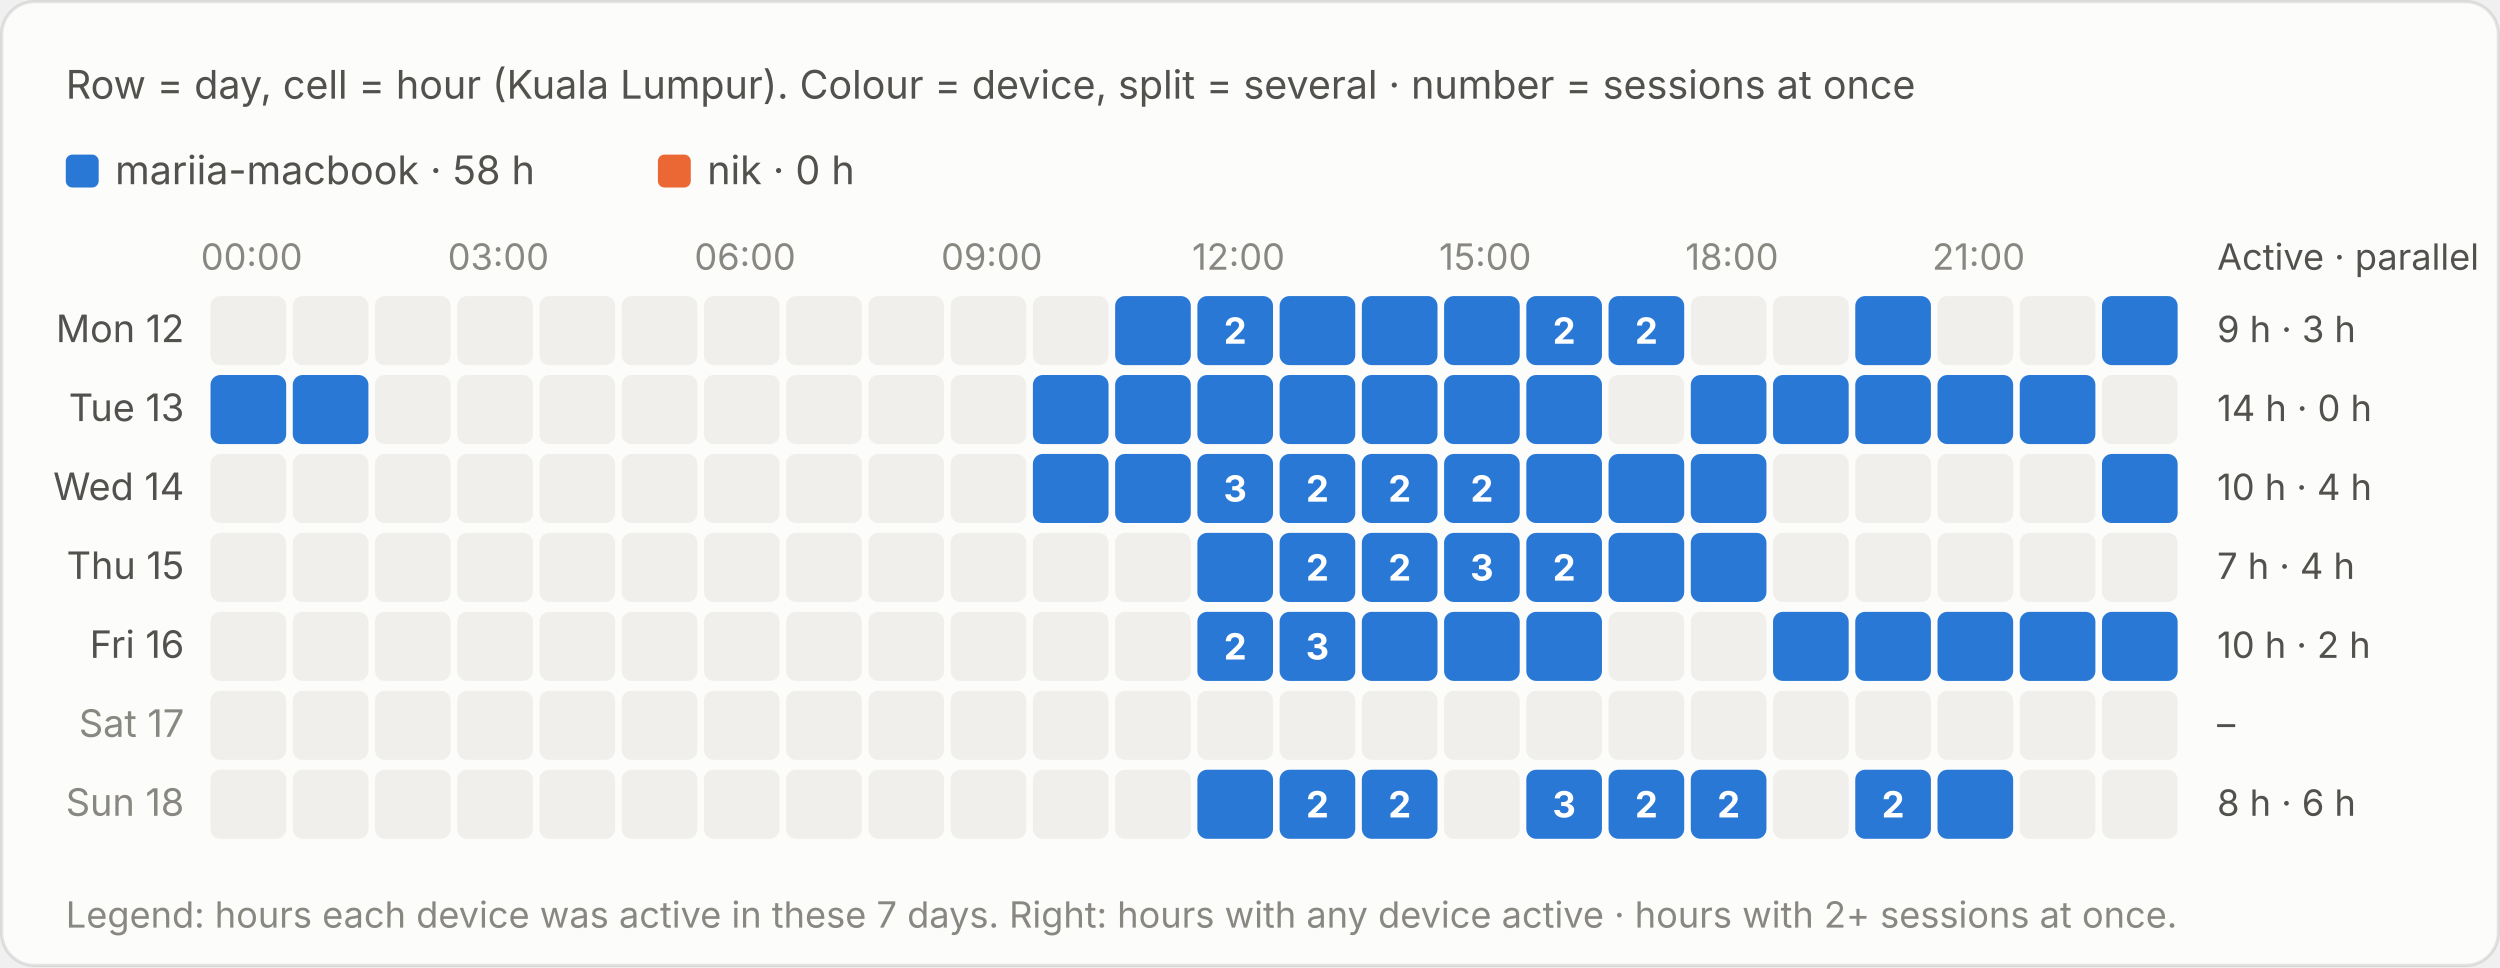
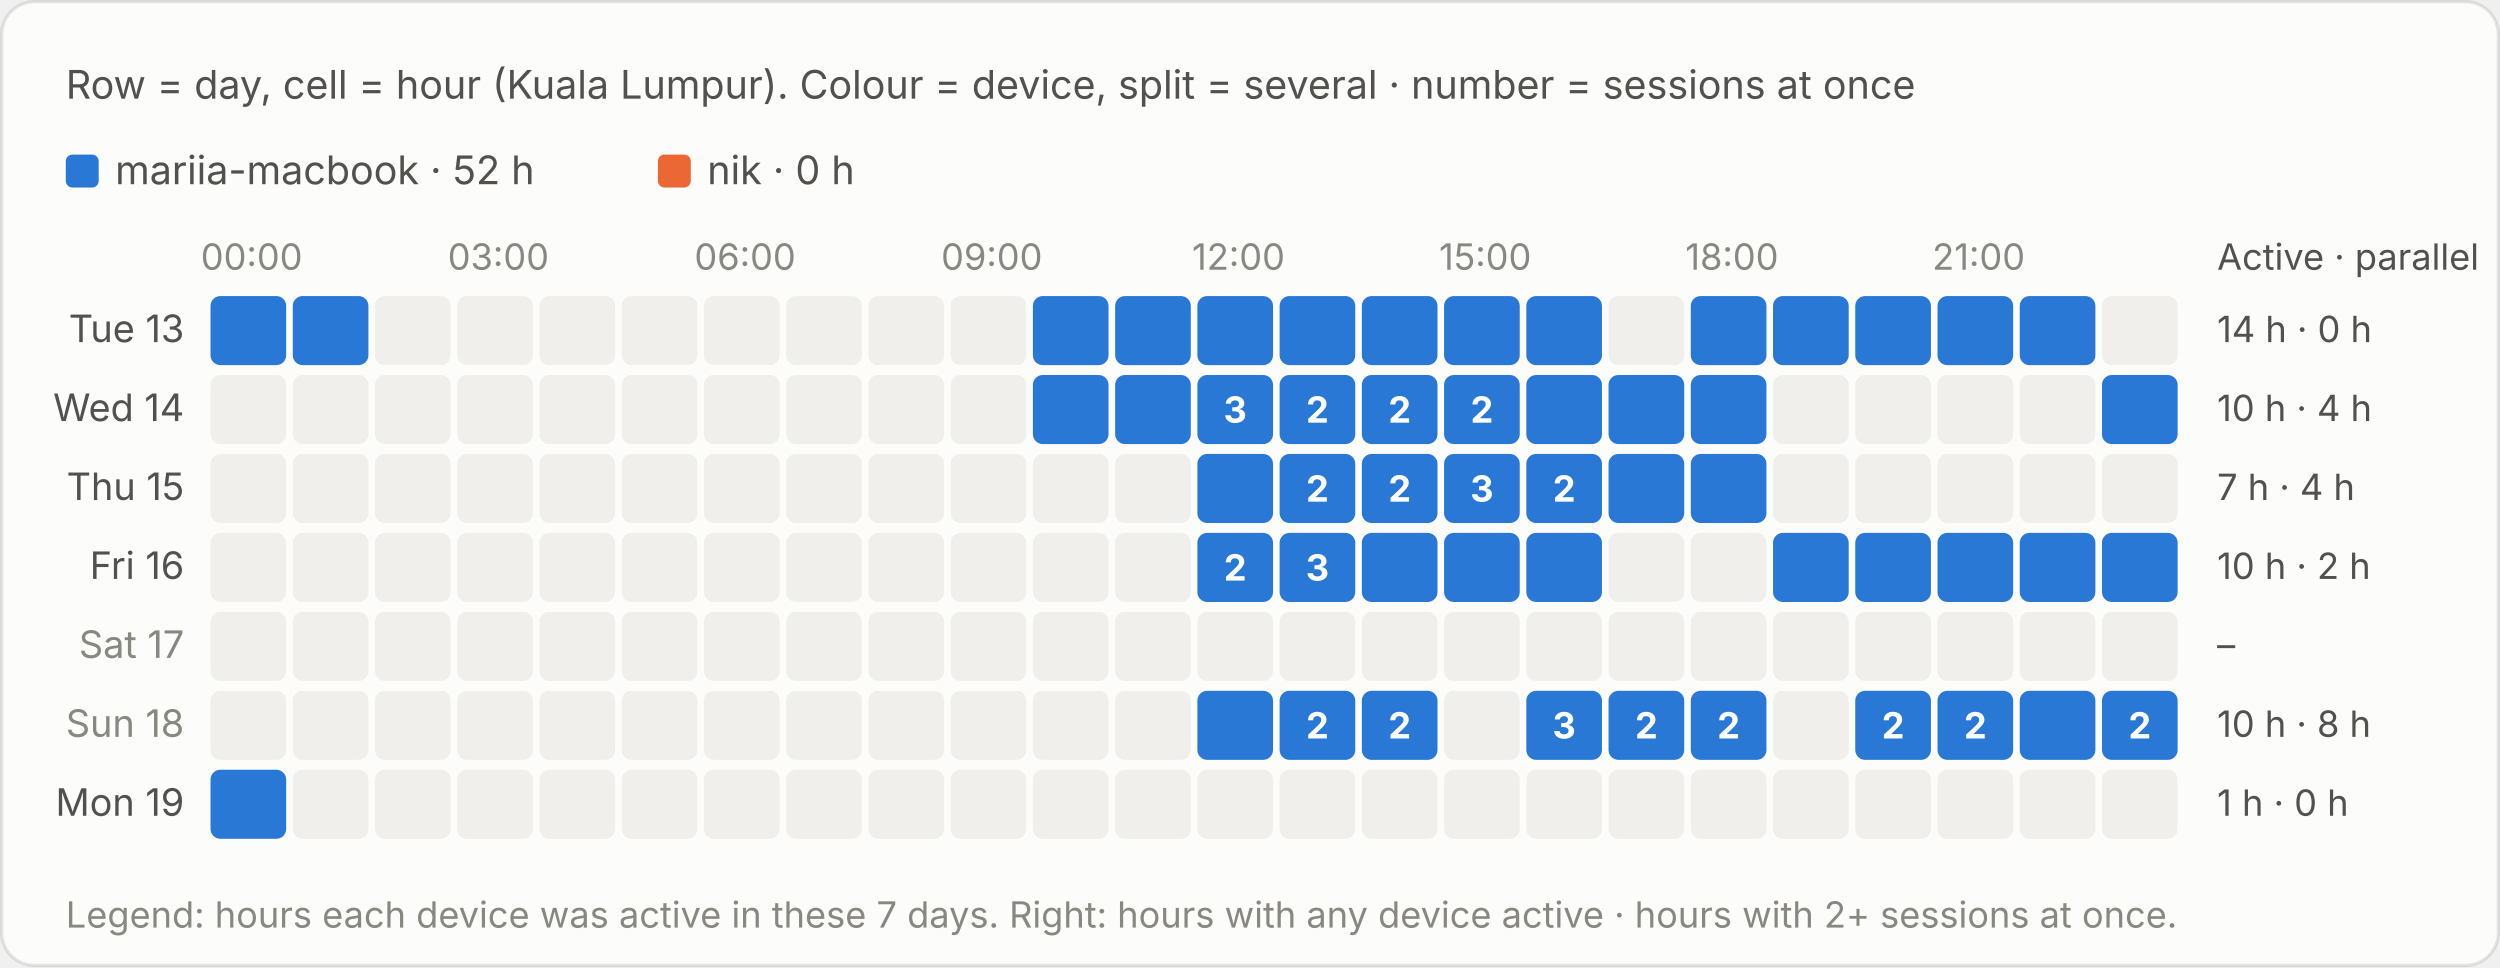
<svg xmlns="http://www.w3.org/2000/svg" viewBox="0 0 760 294" width="760" height="294" role="img" aria-label="Row = day, cell = hour (Kuala Lumpur). Colour = device, split = several · number = sessions at once">
  <style>text{font-family:system-ui,-apple-system,"Segoe UI",sans-serif;font-variant-numeric:tabular-nums}.bg{fill:#fcfcfb;stroke:rgba(11,11,11,.10)}.tp{fill:#0b0b0b}.ts{fill:#52514e}.tm{fill:#898781}.grid{stroke:#e1e0d9;stroke-width:1}.base{stroke:#c3c2b7;stroke-width:1}.so{fill:#b5b3ad}.lo{stroke:#b5b3ad}.qe{fill:#f0efec}.ring{stroke:#fcfcfb}.area{fill-opacity:.1}.s0{fill:#2a78d6}.l0{stroke:#2a78d6}.s1{fill:#eb6834}.l1{stroke:#eb6834}.s2{fill:#1baf7a}.l2{stroke:#1baf7a}.s3{fill:#eda100}.l3{stroke:#eda100}.s4{fill:#e87ba4}.l4{stroke:#e87ba4}.s5{fill:#008300}.l5{stroke:#008300}.s6{fill:#4a3aa7}.l6{stroke:#4a3aa7}.s7{fill:#e34948}.l7{stroke:#e34948}.q0{fill:#cde2fb}.q1{fill:#9ec5f4}.q2{fill:#6da7ec}.q3{fill:#3987e5}.q4{fill:#256abf}.q5{fill:#184f95}.q6{fill:#0d366b}.r0{fill:#f8d4d4}.r1{fill:#ec8f8f}.r2{fill:#c42f2f}.a0{fill:#fbe3e3}.a1{fill:#f5b8b8}.a2{fill:#ec8f8f}.a3{fill:#d65252}.a4{fill:#a82525}.tq0{fill:#0b0b0b}.tq1{fill:#0b0b0b}.tq2{fill:#0b0b0b}.tq3{fill:#ffffff}.tq4{fill:#ffffff}.tq5{fill:#ffffff}.tq6{fill:#ffffff}.tr0{fill:#0b0b0b}.tr1{fill:#0b0b0b}.tr2{fill:#ffffff}.ta0{fill:#0b0b0b}.ta1{fill:#0b0b0b}.ta2{fill:#0b0b0b}.ta3{fill:#ffffff}.ta4{fill:#ffffff}.tw{fill:#ffffff}@media (prefers-color-scheme:dark){.bg{fill:#1a1a19;stroke:rgba(255,255,255,.10)}.tp{fill:#fff}.ts{fill:#c3c2b7}.tm{fill:#898781}.grid{stroke:#2c2c2a}.base{stroke:#383835}.so{fill:#5c5b57}.lo{stroke:#5c5b57}.qe{fill:#262624}.ring{stroke:#1a1a19}.s0{fill:#3987e5}.l0{stroke:#3987e5}.s1{fill:#d95926}.l1{stroke:#d95926}.s2{fill:#199e70}.l2{stroke:#199e70}.s3{fill:#c98500}.l3{stroke:#c98500}.s4{fill:#d55181}.l4{stroke:#d55181}.s5{fill:#008300}.l5{stroke:#008300}.s6{fill:#9085e9}.l6{stroke:#9085e9}.s7{fill:#e66767}.l7{stroke:#e66767}.q0{fill:#16263a}.q1{fill:#123a66}.q2{fill:#184f95}.q3{fill:#256abf}.q4{fill:#3987e5}.q5{fill:#6da7ec}.q6{fill:#b7d3f6}.r0{fill:#4a2023}.r1{fill:#8c2c2f}.r2{fill:#e25555}.a0{fill:#3a1a1c}.a1{fill:#5e2427}.a2{fill:#8c2c2f}.a3{fill:#c43c3f}.a4{fill:#f07070}.tq0{fill:#ffffff}.tq1{fill:#ffffff}.tq2{fill:#ffffff}.tq3{fill:#ffffff}.tq4{fill:#ffffff}.tq5{fill:#0b0b0b}.tq6{fill:#0b0b0b}.tr0{fill:#ffffff}.tr1{fill:#ffffff}.tr2{fill:#ffffff}.ta0{fill:#ffffff}.ta1{fill:#ffffff}.ta2{fill:#ffffff}.ta3{fill:#ffffff}.ta4{fill:#0b0b0b}.tw{fill:#ffffff}}</style>
  <rect class="bg" x=".5" y=".5" width="759" height="293" rx="10" />
  <text class="ts" x="20" y="30" font-size="12">Row = day, cell = hour (Kuala Lumpur). Colour = device, split = several · number = sessions at once</text>
  <g transform="translate(0,-20)">
    <rect class="s0" x="20.0" y="67" width="10" height="10" rx="2" />
-     <text class="ts" x="35.0" y="76" font-size="12">mariia-macbook · 58 h</text>
+     <text class="ts" x="35.0" y="76" font-size="12">mariia-macbook · 52 h</text>
    <rect class="s1" x="200.0" y="67" width="10" height="10" rx="2" />
    <text class="ts" x="215.0" y="76" font-size="12">nik · 0 h</text>
    <text class="tm" x="76.5" y="102" font-size="11" text-anchor="middle">00:00</text>
    <text class="tm" x="151.5" y="102" font-size="11" text-anchor="middle">03:00</text>
    <text class="tm" x="226.5" y="102" font-size="11" text-anchor="middle">06:00</text>
    <text class="tm" x="301.5" y="102" font-size="11" text-anchor="middle">09:00</text>
    <text class="tm" x="376.5" y="102" font-size="11" text-anchor="middle">12:00</text>
    <text class="tm" x="451.5" y="102" font-size="11" text-anchor="middle">15:00</text>
    <text class="tm" x="526.5" y="102" font-size="11" text-anchor="middle">18:00</text>
    <text class="tm" x="601.5" y="102" font-size="11" text-anchor="middle">21:00</text>
    <text class="ts" x="674" y="102" font-size="11">Active · parallel</text>
-     <text class="ts" x="56" y="124.0" font-size="11.5" text-anchor="end">Mon 12</text>
-     <rect class="qe" x="64.0" y="110" width="23" height="21" rx="3" />
-     <rect class="qe" x="89.0" y="110" width="23" height="21" rx="3" />
+     <text class="ts" x="56" y="124.0" font-size="11.5" text-anchor="end">Tue 13</text>
+     <rect class="s0" x="64.0" y="110" width="23.0" height="21" rx="3" />
+     <rect x="64.0" y="110" width="23" height="21" fill="transparent" />
+     <rect class="s0" x="89.0" y="110" width="23.0" height="21" rx="3" />
+     <rect x="89.0" y="110" width="23" height="21" fill="transparent" />
    <rect class="qe" x="114.0" y="110" width="23" height="21" rx="3" />
    <rect class="qe" x="139.0" y="110" width="23" height="21" rx="3" />
    <rect class="qe" x="164.0" y="110" width="23" height="21" rx="3" />
    <rect class="qe" x="189.0" y="110" width="23" height="21" rx="3" />
    <rect class="qe" x="214.0" y="110" width="23" height="21" rx="3" />
    <rect class="qe" x="239.0" y="110" width="23" height="21" rx="3" />
    <rect class="qe" x="264.0" y="110" width="23" height="21" rx="3" />
    <rect class="qe" x="289.0" y="110" width="23" height="21" rx="3" />
-     <rect class="qe" x="314.0" y="110" width="23" height="21" rx="3" />
+     <rect class="s0" x="314.0" y="110" width="23.0" height="21" rx="3" />
+     <rect x="314.0" y="110" width="23" height="21" fill="transparent" />
    <rect class="s0" x="339.0" y="110" width="23.0" height="21" rx="3" />
    <rect x="339.0" y="110" width="23" height="21" fill="transparent" />
    <rect class="s0" x="364.0" y="110" width="23.0" height="21" rx="3" />
    <rect x="364.0" y="110" width="23" height="21" fill="transparent" />
-     <text class="tw" x="375.5" y="124.5" font-size="11" font-weight="700" text-anchor="middle">2</text>
    <rect class="s0" x="389.0" y="110" width="23.0" height="21" rx="3" />
    <rect x="389.0" y="110" width="23" height="21" fill="transparent" />
    <rect class="s0" x="414.0" y="110" width="23.0" height="21" rx="3" />
    <rect x="414.0" y="110" width="23" height="21" fill="transparent" />
    <rect class="s0" x="439.0" y="110" width="23.0" height="21" rx="3" />
    <rect x="439.0" y="110" width="23" height="21" fill="transparent" />
    <rect class="s0" x="464.0" y="110" width="23.0" height="21" rx="3" />
    <rect x="464.0" y="110" width="23" height="21" fill="transparent" />
-     <text class="tw" x="475.5" y="124.5" font-size="11" font-weight="700" text-anchor="middle">2</text>
-     <rect class="s0" x="489.0" y="110" width="23.0" height="21" rx="3" />
-     <rect x="489.0" y="110" width="23" height="21" fill="transparent" />
-     <text class="tw" x="500.5" y="124.5" font-size="11" font-weight="700" text-anchor="middle">2</text>
-     <rect class="qe" x="514.0" y="110" width="23" height="21" rx="3" />
-     <rect class="qe" x="539.0" y="110" width="23" height="21" rx="3" />
+     <rect class="qe" x="489.0" y="110" width="23" height="21" rx="3" />
+     <rect class="s0" x="514.0" y="110" width="23.0" height="21" rx="3" />
+     <rect x="514.0" y="110" width="23" height="21" fill="transparent" />
+     <rect class="s0" x="539.0" y="110" width="23.0" height="21" rx="3" />
+     <rect x="539.0" y="110" width="23" height="21" fill="transparent" />
    <rect class="s0" x="564.0" y="110" width="23.0" height="21" rx="3" />
    <rect x="564.0" y="110" width="23" height="21" fill="transparent" />
-     <rect class="qe" x="589.0" y="110" width="23" height="21" rx="3" />
-     <rect class="qe" x="614.0" y="110" width="23" height="21" rx="3" />
-     <rect class="s0" x="639.0" y="110" width="23.0" height="21" rx="3" />
-     <rect x="639.0" y="110" width="23" height="21" fill="transparent" />
-     <text class="ts" x="674" y="124.0" font-size="11">9 h · 3 h</text>
-     <text class="ts" x="56" y="148.0" font-size="11.5" text-anchor="end">Tue 13</text>
-     <rect class="s0" x="64.0" y="134" width="23.0" height="21" rx="3" />
-     <rect x="64.0" y="134" width="23" height="21" fill="transparent" />
-     <rect class="s0" x="89.0" y="134" width="23.0" height="21" rx="3" />
-     <rect x="89.0" y="134" width="23" height="21" fill="transparent" />
+     <rect class="s0" x="589.0" y="110" width="23.0" height="21" rx="3" />
+     <rect x="589.0" y="110" width="23" height="21" fill="transparent" />
+     <rect class="s0" x="614.0" y="110" width="23.0" height="21" rx="3" />
+     <rect x="614.0" y="110" width="23" height="21" fill="transparent" />
+     <rect class="qe" x="639.0" y="110" width="23" height="21" rx="3" />
+     <text class="ts" x="674" y="124.0" font-size="11">14 h · 0 h</text>
+     <text class="ts" x="56" y="148.0" font-size="11.5" text-anchor="end">Wed 14</text>
+     <rect class="qe" x="64.0" y="134" width="23" height="21" rx="3" />
+     <rect class="qe" x="89.0" y="134" width="23" height="21" rx="3" />
    <rect class="qe" x="114.0" y="134" width="23" height="21" rx="3" />
    <rect class="qe" x="139.0" y="134" width="23" height="21" rx="3" />
    <rect class="qe" x="164.0" y="134" width="23" height="21" rx="3" />
    <rect class="qe" x="189.0" y="134" width="23" height="21" rx="3" />
    <rect class="qe" x="214.0" y="134" width="23" height="21" rx="3" />
    <rect class="qe" x="239.0" y="134" width="23" height="21" rx="3" />
    <rect class="qe" x="264.0" y="134" width="23" height="21" rx="3" />
    <rect class="qe" x="289.0" y="134" width="23" height="21" rx="3" />
    <rect class="s0" x="314.0" y="134" width="23.0" height="21" rx="3" />
    <rect x="314.0" y="134" width="23" height="21" fill="transparent" />
    <rect class="s0" x="339.0" y="134" width="23.0" height="21" rx="3" />
    <rect x="339.0" y="134" width="23" height="21" fill="transparent" />
    <rect class="s0" x="364.0" y="134" width="23.0" height="21" rx="3" />
    <rect x="364.0" y="134" width="23" height="21" fill="transparent" />
+     <text class="tw" x="375.5" y="148.5" font-size="11" font-weight="700" text-anchor="middle">3</text>
    <rect class="s0" x="389.0" y="134" width="23.0" height="21" rx="3" />
    <rect x="389.0" y="134" width="23" height="21" fill="transparent" />
+     <text class="tw" x="400.5" y="148.5" font-size="11" font-weight="700" text-anchor="middle">2</text>
    <rect class="s0" x="414.0" y="134" width="23.0" height="21" rx="3" />
    <rect x="414.0" y="134" width="23" height="21" fill="transparent" />
+     <text class="tw" x="425.5" y="148.5" font-size="11" font-weight="700" text-anchor="middle">2</text>
    <rect class="s0" x="439.0" y="134" width="23.0" height="21" rx="3" />
    <rect x="439.0" y="134" width="23" height="21" fill="transparent" />
+     <text class="tw" x="450.5" y="148.5" font-size="11" font-weight="700" text-anchor="middle">2</text>
    <rect class="s0" x="464.0" y="134" width="23.0" height="21" rx="3" />
    <rect x="464.0" y="134" width="23" height="21" fill="transparent" />
-     <rect class="qe" x="489.0" y="134" width="23" height="21" rx="3" />
+     <rect class="s0" x="489.0" y="134" width="23.0" height="21" rx="3" />
+     <rect x="489.0" y="134" width="23" height="21" fill="transparent" />
    <rect class="s0" x="514.0" y="134" width="23.0" height="21" rx="3" />
    <rect x="514.0" y="134" width="23" height="21" fill="transparent" />
-     <rect class="s0" x="539.0" y="134" width="23.0" height="21" rx="3" />
-     <rect x="539.0" y="134" width="23" height="21" fill="transparent" />
-     <rect class="s0" x="564.0" y="134" width="23.0" height="21" rx="3" />
-     <rect x="564.0" y="134" width="23" height="21" fill="transparent" />
-     <rect class="s0" x="589.0" y="134" width="23.0" height="21" rx="3" />
-     <rect x="589.0" y="134" width="23" height="21" fill="transparent" />
-     <rect class="s0" x="614.0" y="134" width="23.0" height="21" rx="3" />
-     <rect x="614.0" y="134" width="23" height="21" fill="transparent" />
-     <rect class="qe" x="639.0" y="134" width="23" height="21" rx="3" />
-     <text class="ts" x="674" y="148.0" font-size="11">14 h · 0 h</text>
-     <text class="ts" x="56" y="172.0" font-size="11.5" text-anchor="end">Wed 14</text>
+     <rect class="qe" x="539.0" y="134" width="23" height="21" rx="3" />
+     <rect class="qe" x="564.0" y="134" width="23" height="21" rx="3" />
+     <rect class="qe" x="589.0" y="134" width="23" height="21" rx="3" />
+     <rect class="qe" x="614.0" y="134" width="23" height="21" rx="3" />
+     <rect class="s0" x="639.0" y="134" width="23.0" height="21" rx="3" />
+     <rect x="639.0" y="134" width="23" height="21" fill="transparent" />
+     <text class="ts" x="674" y="148.0" font-size="11">10 h · 4 h</text>
+     <text class="ts" x="56" y="172.0" font-size="11.5" text-anchor="end">Thu 15</text>
    <rect class="qe" x="64.0" y="158" width="23" height="21" rx="3" />
    <rect class="qe" x="89.0" y="158" width="23" height="21" rx="3" />
    <rect class="qe" x="114.0" y="158" width="23" height="21" rx="3" />
    <rect class="qe" x="139.0" y="158" width="23" height="21" rx="3" />
    <rect class="qe" x="164.0" y="158" width="23" height="21" rx="3" />
    <rect class="qe" x="189.0" y="158" width="23" height="21" rx="3" />
    <rect class="qe" x="214.0" y="158" width="23" height="21" rx="3" />
    <rect class="qe" x="239.0" y="158" width="23" height="21" rx="3" />
    <rect class="qe" x="264.0" y="158" width="23" height="21" rx="3" />
    <rect class="qe" x="289.0" y="158" width="23" height="21" rx="3" />
-     <rect class="s0" x="314.0" y="158" width="23.0" height="21" rx="3" />
-     <rect x="314.0" y="158" width="23" height="21" fill="transparent" />
-     <rect class="s0" x="339.0" y="158" width="23.0" height="21" rx="3" />
-     <rect x="339.0" y="158" width="23" height="21" fill="transparent" />
+     <rect class="qe" x="314.0" y="158" width="23" height="21" rx="3" />
+     <rect class="qe" x="339.0" y="158" width="23" height="21" rx="3" />
    <rect class="s0" x="364.0" y="158" width="23.0" height="21" rx="3" />
    <rect x="364.0" y="158" width="23" height="21" fill="transparent" />
-     <text class="tw" x="375.5" y="172.5" font-size="11" font-weight="700" text-anchor="middle">3</text>
    <rect class="s0" x="389.0" y="158" width="23.0" height="21" rx="3" />
    <rect x="389.0" y="158" width="23" height="21" fill="transparent" />
    <text class="tw" x="400.5" y="172.5" font-size="11" font-weight="700" text-anchor="middle">2</text>
    <rect class="s0" x="414.0" y="158" width="23.0" height="21" rx="3" />
    <rect x="414.0" y="158" width="23" height="21" fill="transparent" />
    <text class="tw" x="425.5" y="172.5" font-size="11" font-weight="700" text-anchor="middle">2</text>
    <rect class="s0" x="439.0" y="158" width="23.0" height="21" rx="3" />
    <rect x="439.0" y="158" width="23" height="21" fill="transparent" />
-     <text class="tw" x="450.5" y="172.5" font-size="11" font-weight="700" text-anchor="middle">2</text>
+     <text class="tw" x="450.5" y="172.5" font-size="11" font-weight="700" text-anchor="middle">3</text>
    <rect class="s0" x="464.0" y="158" width="23.0" height="21" rx="3" />
    <rect x="464.0" y="158" width="23" height="21" fill="transparent" />
+     <text class="tw" x="475.5" y="172.5" font-size="11" font-weight="700" text-anchor="middle">2</text>
    <rect class="s0" x="489.0" y="158" width="23.0" height="21" rx="3" />
    <rect x="489.0" y="158" width="23" height="21" fill="transparent" />
    <rect class="s0" x="514.0" y="158" width="23.0" height="21" rx="3" />
    <rect x="514.0" y="158" width="23" height="21" fill="transparent" />
    <rect class="qe" x="539.0" y="158" width="23" height="21" rx="3" />
    <rect class="qe" x="564.0" y="158" width="23" height="21" rx="3" />
    <rect class="qe" x="589.0" y="158" width="23" height="21" rx="3" />
    <rect class="qe" x="614.0" y="158" width="23" height="21" rx="3" />
-     <rect class="s0" x="639.0" y="158" width="23.0" height="21" rx="3" />
-     <rect x="639.0" y="158" width="23" height="21" fill="transparent" />
-     <text class="ts" x="674" y="172.0" font-size="11">10 h · 4 h</text>
-     <text class="ts" x="56" y="196.0" font-size="11.5" text-anchor="end">Thu 15</text>
+     <rect class="qe" x="639.0" y="158" width="23" height="21" rx="3" />
+     <text class="ts" x="674" y="172.0" font-size="11">7 h · 4 h</text>
+     <text class="ts" x="56" y="196.0" font-size="11.5" text-anchor="end">Fri 16</text>
    <rect class="qe" x="64.0" y="182" width="23" height="21" rx="3" />
    <rect class="qe" x="89.0" y="182" width="23" height="21" rx="3" />
    <rect class="qe" x="114.0" y="182" width="23" height="21" rx="3" />
    <rect class="qe" x="139.0" y="182" width="23" height="21" rx="3" />
    <rect class="qe" x="164.0" y="182" width="23" height="21" rx="3" />
    <rect class="qe" x="189.0" y="182" width="23" height="21" rx="3" />
    <rect class="qe" x="214.0" y="182" width="23" height="21" rx="3" />
    <rect class="qe" x="239.0" y="182" width="23" height="21" rx="3" />
    <rect class="qe" x="264.0" y="182" width="23" height="21" rx="3" />
    <rect class="qe" x="289.0" y="182" width="23" height="21" rx="3" />
    <rect class="qe" x="314.0" y="182" width="23" height="21" rx="3" />
    <rect class="qe" x="339.0" y="182" width="23" height="21" rx="3" />
    <rect class="s0" x="364.0" y="182" width="23.0" height="21" rx="3" />
    <rect x="364.0" y="182" width="23" height="21" fill="transparent" />
+     <text class="tw" x="375.5" y="196.5" font-size="11" font-weight="700" text-anchor="middle">2</text>
    <rect class="s0" x="389.0" y="182" width="23.0" height="21" rx="3" />
    <rect x="389.0" y="182" width="23" height="21" fill="transparent" />
-     <text class="tw" x="400.5" y="196.5" font-size="11" font-weight="700" text-anchor="middle">2</text>
+     <text class="tw" x="400.5" y="196.5" font-size="11" font-weight="700" text-anchor="middle">3</text>
    <rect class="s0" x="414.0" y="182" width="23.0" height="21" rx="3" />
    <rect x="414.0" y="182" width="23" height="21" fill="transparent" />
-     <text class="tw" x="425.5" y="196.5" font-size="11" font-weight="700" text-anchor="middle">2</text>
    <rect class="s0" x="439.0" y="182" width="23.0" height="21" rx="3" />
    <rect x="439.0" y="182" width="23" height="21" fill="transparent" />
-     <text class="tw" x="450.5" y="196.5" font-size="11" font-weight="700" text-anchor="middle">3</text>
    <rect class="s0" x="464.0" y="182" width="23.0" height="21" rx="3" />
    <rect x="464.0" y="182" width="23" height="21" fill="transparent" />
-     <text class="tw" x="475.5" y="196.5" font-size="11" font-weight="700" text-anchor="middle">2</text>
-     <rect class="s0" x="489.0" y="182" width="23.0" height="21" rx="3" />
-     <rect x="489.0" y="182" width="23" height="21" fill="transparent" />
-     <rect class="s0" x="514.0" y="182" width="23.0" height="21" rx="3" />
-     <rect x="514.0" y="182" width="23" height="21" fill="transparent" />
-     <rect class="qe" x="539.0" y="182" width="23" height="21" rx="3" />
-     <rect class="qe" x="564.0" y="182" width="23" height="21" rx="3" />
-     <rect class="qe" x="589.0" y="182" width="23" height="21" rx="3" />
-     <rect class="qe" x="614.0" y="182" width="23" height="21" rx="3" />
-     <rect class="qe" x="639.0" y="182" width="23" height="21" rx="3" />
-     <text class="ts" x="674" y="196.0" font-size="11">7 h · 4 h</text>
-     <text class="ts" x="56" y="220.0" font-size="11.5" text-anchor="end">Fri 16</text>
+     <rect class="qe" x="489.0" y="182" width="23" height="21" rx="3" />
+     <rect class="qe" x="514.0" y="182" width="23" height="21" rx="3" />
+     <rect class="s0" x="539.0" y="182" width="23.0" height="21" rx="3" />
+     <rect x="539.0" y="182" width="23" height="21" fill="transparent" />
+     <rect class="s0" x="564.0" y="182" width="23.0" height="21" rx="3" />
+     <rect x="564.0" y="182" width="23" height="21" fill="transparent" />
+     <rect class="s0" x="589.0" y="182" width="23.0" height="21" rx="3" />
+     <rect x="589.0" y="182" width="23" height="21" fill="transparent" />
+     <rect class="s0" x="614.0" y="182" width="23.0" height="21" rx="3" />
+     <rect x="614.0" y="182" width="23" height="21" fill="transparent" />
+     <rect class="s0" x="639.0" y="182" width="23.0" height="21" rx="3" />
+     <rect x="639.0" y="182" width="23" height="21" fill="transparent" />
+     <text class="ts" x="674" y="196.0" font-size="11">10 h · 2 h</text>
+     <text class="tm" x="56" y="220.0" font-size="11.5" text-anchor="end">Sat 17</text>
    <rect class="qe" x="64.0" y="206" width="23" height="21" rx="3" />
    <rect class="qe" x="89.0" y="206" width="23" height="21" rx="3" />
    <rect class="qe" x="114.0" y="206" width="23" height="21" rx="3" />
    <rect class="qe" x="139.0" y="206" width="23" height="21" rx="3" />
    <rect class="qe" x="164.0" y="206" width="23" height="21" rx="3" />
    <rect class="qe" x="189.0" y="206" width="23" height="21" rx="3" />
    <rect class="qe" x="214.0" y="206" width="23" height="21" rx="3" />
    <rect class="qe" x="239.0" y="206" width="23" height="21" rx="3" />
    <rect class="qe" x="264.0" y="206" width="23" height="21" rx="3" />
    <rect class="qe" x="289.0" y="206" width="23" height="21" rx="3" />
    <rect class="qe" x="314.0" y="206" width="23" height="21" rx="3" />
    <rect class="qe" x="339.0" y="206" width="23" height="21" rx="3" />
-     <rect class="s0" x="364.0" y="206" width="23.0" height="21" rx="3" />
-     <rect x="364.0" y="206" width="23" height="21" fill="transparent" />
-     <text class="tw" x="375.5" y="220.5" font-size="11" font-weight="700" text-anchor="middle">2</text>
-     <rect class="s0" x="389.0" y="206" width="23.0" height="21" rx="3" />
-     <rect x="389.0" y="206" width="23" height="21" fill="transparent" />
-     <text class="tw" x="400.5" y="220.5" font-size="11" font-weight="700" text-anchor="middle">3</text>
-     <rect class="s0" x="414.0" y="206" width="23.0" height="21" rx="3" />
-     <rect x="414.0" y="206" width="23" height="21" fill="transparent" />
-     <rect class="s0" x="439.0" y="206" width="23.0" height="21" rx="3" />
-     <rect x="439.0" y="206" width="23" height="21" fill="transparent" />
-     <rect class="s0" x="464.0" y="206" width="23.0" height="21" rx="3" />
-     <rect x="464.0" y="206" width="23" height="21" fill="transparent" />
+     <rect class="qe" x="364.0" y="206" width="23" height="21" rx="3" />
+     <rect class="qe" x="389.0" y="206" width="23" height="21" rx="3" />
+     <rect class="qe" x="414.0" y="206" width="23" height="21" rx="3" />
+     <rect class="qe" x="439.0" y="206" width="23" height="21" rx="3" />
+     <rect class="qe" x="464.0" y="206" width="23" height="21" rx="3" />
    <rect class="qe" x="489.0" y="206" width="23" height="21" rx="3" />
    <rect class="qe" x="514.0" y="206" width="23" height="21" rx="3" />
-     <rect class="s0" x="539.0" y="206" width="23.0" height="21" rx="3" />
-     <rect x="539.0" y="206" width="23" height="21" fill="transparent" />
-     <rect class="s0" x="564.0" y="206" width="23.0" height="21" rx="3" />
-     <rect x="564.0" y="206" width="23" height="21" fill="transparent" />
-     <rect class="s0" x="589.0" y="206" width="23.0" height="21" rx="3" />
-     <rect x="589.0" y="206" width="23" height="21" fill="transparent" />
-     <rect class="s0" x="614.0" y="206" width="23.0" height="21" rx="3" />
-     <rect x="614.0" y="206" width="23" height="21" fill="transparent" />
-     <rect class="s0" x="639.0" y="206" width="23.0" height="21" rx="3" />
-     <rect x="639.0" y="206" width="23" height="21" fill="transparent" />
-     <text class="ts" x="674" y="220.0" font-size="11">10 h · 2 h</text>
-     <text class="tm" x="56" y="244.0" font-size="11.5" text-anchor="end">Sat 17</text>
+     <rect class="qe" x="539.0" y="206" width="23" height="21" rx="3" />
+     <rect class="qe" x="564.0" y="206" width="23" height="21" rx="3" />
+     <rect class="qe" x="589.0" y="206" width="23" height="21" rx="3" />
+     <rect class="qe" x="614.0" y="206" width="23" height="21" rx="3" />
+     <rect class="qe" x="639.0" y="206" width="23" height="21" rx="3" />
+     <text class="ts" x="674" y="220.0" font-size="11">–</text>
+     <text class="tm" x="56" y="244.0" font-size="11.5" text-anchor="end">Sun 18</text>
    <rect class="qe" x="64.0" y="230" width="23" height="21" rx="3" />
    <rect class="qe" x="89.0" y="230" width="23" height="21" rx="3" />
    <rect class="qe" x="114.0" y="230" width="23" height="21" rx="3" />
    <rect class="qe" x="139.0" y="230" width="23" height="21" rx="3" />
    <rect class="qe" x="164.0" y="230" width="23" height="21" rx="3" />
    <rect class="qe" x="189.0" y="230" width="23" height="21" rx="3" />
    <rect class="qe" x="214.0" y="230" width="23" height="21" rx="3" />
    <rect class="qe" x="239.0" y="230" width="23" height="21" rx="3" />
    <rect class="qe" x="264.0" y="230" width="23" height="21" rx="3" />
    <rect class="qe" x="289.0" y="230" width="23" height="21" rx="3" />
    <rect class="qe" x="314.0" y="230" width="23" height="21" rx="3" />
    <rect class="qe" x="339.0" y="230" width="23" height="21" rx="3" />
-     <rect class="qe" x="364.0" y="230" width="23" height="21" rx="3" />
-     <rect class="qe" x="389.0" y="230" width="23" height="21" rx="3" />
-     <rect class="qe" x="414.0" y="230" width="23" height="21" rx="3" />
+     <rect class="s0" x="364.0" y="230" width="23.0" height="21" rx="3" />
+     <rect x="364.0" y="230" width="23" height="21" fill="transparent" />
+     <rect class="s0" x="389.0" y="230" width="23.0" height="21" rx="3" />
+     <rect x="389.0" y="230" width="23" height="21" fill="transparent" />
+     <text class="tw" x="400.5" y="244.5" font-size="11" font-weight="700" text-anchor="middle">2</text>
+     <rect class="s0" x="414.0" y="230" width="23.0" height="21" rx="3" />
+     <rect x="414.0" y="230" width="23" height="21" fill="transparent" />
+     <text class="tw" x="425.5" y="244.5" font-size="11" font-weight="700" text-anchor="middle">2</text>
    <rect class="qe" x="439.0" y="230" width="23" height="21" rx="3" />
-     <rect class="qe" x="464.0" y="230" width="23" height="21" rx="3" />
-     <rect class="qe" x="489.0" y="230" width="23" height="21" rx="3" />
-     <rect class="qe" x="514.0" y="230" width="23" height="21" rx="3" />
+     <rect class="s0" x="464.0" y="230" width="23.0" height="21" rx="3" />
+     <rect x="464.0" y="230" width="23" height="21" fill="transparent" />
+     <text class="tw" x="475.5" y="244.5" font-size="11" font-weight="700" text-anchor="middle">3</text>
+     <rect class="s0" x="489.0" y="230" width="23.0" height="21" rx="3" />
+     <rect x="489.0" y="230" width="23" height="21" fill="transparent" />
+     <text class="tw" x="500.5" y="244.5" font-size="11" font-weight="700" text-anchor="middle">2</text>
+     <rect class="s0" x="514.0" y="230" width="23.0" height="21" rx="3" />
+     <rect x="514.0" y="230" width="23" height="21" fill="transparent" />
+     <text class="tw" x="525.5" y="244.5" font-size="11" font-weight="700" text-anchor="middle">2</text>
    <rect class="qe" x="539.0" y="230" width="23" height="21" rx="3" />
-     <rect class="qe" x="564.0" y="230" width="23" height="21" rx="3" />
-     <rect class="qe" x="589.0" y="230" width="23" height="21" rx="3" />
-     <rect class="qe" x="614.0" y="230" width="23" height="21" rx="3" />
-     <rect class="qe" x="639.0" y="230" width="23" height="21" rx="3" />
-     <text class="ts" x="674" y="244.0" font-size="11">–</text>
-     <text class="tm" x="56" y="268.0" font-size="11.5" text-anchor="end">Sun 18</text>
-     <rect class="qe" x="64.0" y="254" width="23" height="21" rx="3" />
+     <rect class="s0" x="564.0" y="230" width="23.0" height="21" rx="3" />
+     <rect x="564.0" y="230" width="23" height="21" fill="transparent" />
+     <text class="tw" x="575.5" y="244.5" font-size="11" font-weight="700" text-anchor="middle">2</text>
+     <rect class="s0" x="589.0" y="230" width="23.0" height="21" rx="3" />
+     <rect x="589.0" y="230" width="23" height="21" fill="transparent" />
+     <text class="tw" x="600.5" y="244.5" font-size="11" font-weight="700" text-anchor="middle">2</text>
+     <rect class="s0" x="614.0" y="230" width="23.0" height="21" rx="3" />
+     <rect x="614.0" y="230" width="23" height="21" fill="transparent" />
+     <rect class="s0" x="639.0" y="230" width="23.0" height="21" rx="3" />
+     <rect x="639.0" y="230" width="23" height="21" fill="transparent" />
+     <text class="tw" x="650.5" y="244.5" font-size="11" font-weight="700" text-anchor="middle">2</text>
+     <text class="ts" x="674" y="244.0" font-size="11">10 h · 8 h</text>
+     <text class="ts" x="56" y="268.0" font-size="11.5" text-anchor="end">Mon 19</text>
+     <rect class="s0" x="64.0" y="254" width="23.0" height="21" rx="3" />
+     <rect x="64.0" y="254" width="23" height="21" fill="transparent" />
    <rect class="qe" x="89.0" y="254" width="23" height="21" rx="3" />
    <rect class="qe" x="114.0" y="254" width="23" height="21" rx="3" />
    <rect class="qe" x="139.0" y="254" width="23" height="21" rx="3" />
    <rect class="qe" x="164.0" y="254" width="23" height="21" rx="3" />
    <rect class="qe" x="189.0" y="254" width="23" height="21" rx="3" />
    <rect class="qe" x="214.0" y="254" width="23" height="21" rx="3" />
    <rect class="qe" x="239.0" y="254" width="23" height="21" rx="3" />
    <rect class="qe" x="264.0" y="254" width="23" height="21" rx="3" />
    <rect class="qe" x="289.0" y="254" width="23" height="21" rx="3" />
    <rect class="qe" x="314.0" y="254" width="23" height="21" rx="3" />
    <rect class="qe" x="339.0" y="254" width="23" height="21" rx="3" />
-     <rect class="s0" x="364.0" y="254" width="23.0" height="21" rx="3" />
-     <rect x="364.0" y="254" width="23" height="21" fill="transparent" />
-     <rect class="s0" x="389.0" y="254" width="23.0" height="21" rx="3" />
-     <rect x="389.0" y="254" width="23" height="21" fill="transparent" />
-     <text class="tw" x="400.5" y="268.5" font-size="11" font-weight="700" text-anchor="middle">2</text>
-     <rect class="s0" x="414.0" y="254" width="23.0" height="21" rx="3" />
-     <rect x="414.0" y="254" width="23" height="21" fill="transparent" />
-     <text class="tw" x="425.5" y="268.5" font-size="11" font-weight="700" text-anchor="middle">2</text>
+     <rect class="qe" x="364.0" y="254" width="23" height="21" rx="3" />
+     <rect class="qe" x="389.0" y="254" width="23" height="21" rx="3" />
+     <rect class="qe" x="414.0" y="254" width="23" height="21" rx="3" />
    <rect class="qe" x="439.0" y="254" width="23" height="21" rx="3" />
-     <rect class="s0" x="464.0" y="254" width="23.0" height="21" rx="3" />
-     <rect x="464.0" y="254" width="23" height="21" fill="transparent" />
-     <text class="tw" x="475.5" y="268.5" font-size="11" font-weight="700" text-anchor="middle">3</text>
-     <rect class="s0" x="489.0" y="254" width="23.0" height="21" rx="3" />
-     <rect x="489.0" y="254" width="23" height="21" fill="transparent" />
-     <text class="tw" x="500.5" y="268.5" font-size="11" font-weight="700" text-anchor="middle">2</text>
-     <rect class="s0" x="514.0" y="254" width="23.0" height="21" rx="3" />
-     <rect x="514.0" y="254" width="23" height="21" fill="transparent" />
-     <text class="tw" x="525.5" y="268.5" font-size="11" font-weight="700" text-anchor="middle">2</text>
+     <rect class="qe" x="464.0" y="254" width="23" height="21" rx="3" />
+     <rect class="qe" x="489.0" y="254" width="23" height="21" rx="3" />
+     <rect class="qe" x="514.0" y="254" width="23" height="21" rx="3" />
    <rect class="qe" x="539.0" y="254" width="23" height="21" rx="3" />
-     <rect class="s0" x="564.0" y="254" width="23.0" height="21" rx="3" />
-     <rect x="564.0" y="254" width="23" height="21" fill="transparent" />
-     <text class="tw" x="575.5" y="268.5" font-size="11" font-weight="700" text-anchor="middle">2</text>
-     <rect class="s0" x="589.0" y="254" width="23.0" height="21" rx="3" />
-     <rect x="589.0" y="254" width="23" height="21" fill="transparent" />
+     <rect class="qe" x="564.0" y="254" width="23" height="21" rx="3" />
+     <rect class="qe" x="589.0" y="254" width="23" height="21" rx="3" />
    <rect class="qe" x="614.0" y="254" width="23" height="21" rx="3" />
    <rect class="qe" x="639.0" y="254" width="23" height="21" rx="3" />
-     <text class="ts" x="674" y="268.0" font-size="11">8 h · 6 h</text>
+     <text class="ts" x="674" y="268.0" font-size="11">1 h · 0 h</text>
    <text class="tm" x="20" y="302" font-size="11">Legend: hours each device was active in these 7 days. Right: hours with any device active · hours with 2+ sessions at once.</text>
  </g>
</svg>
